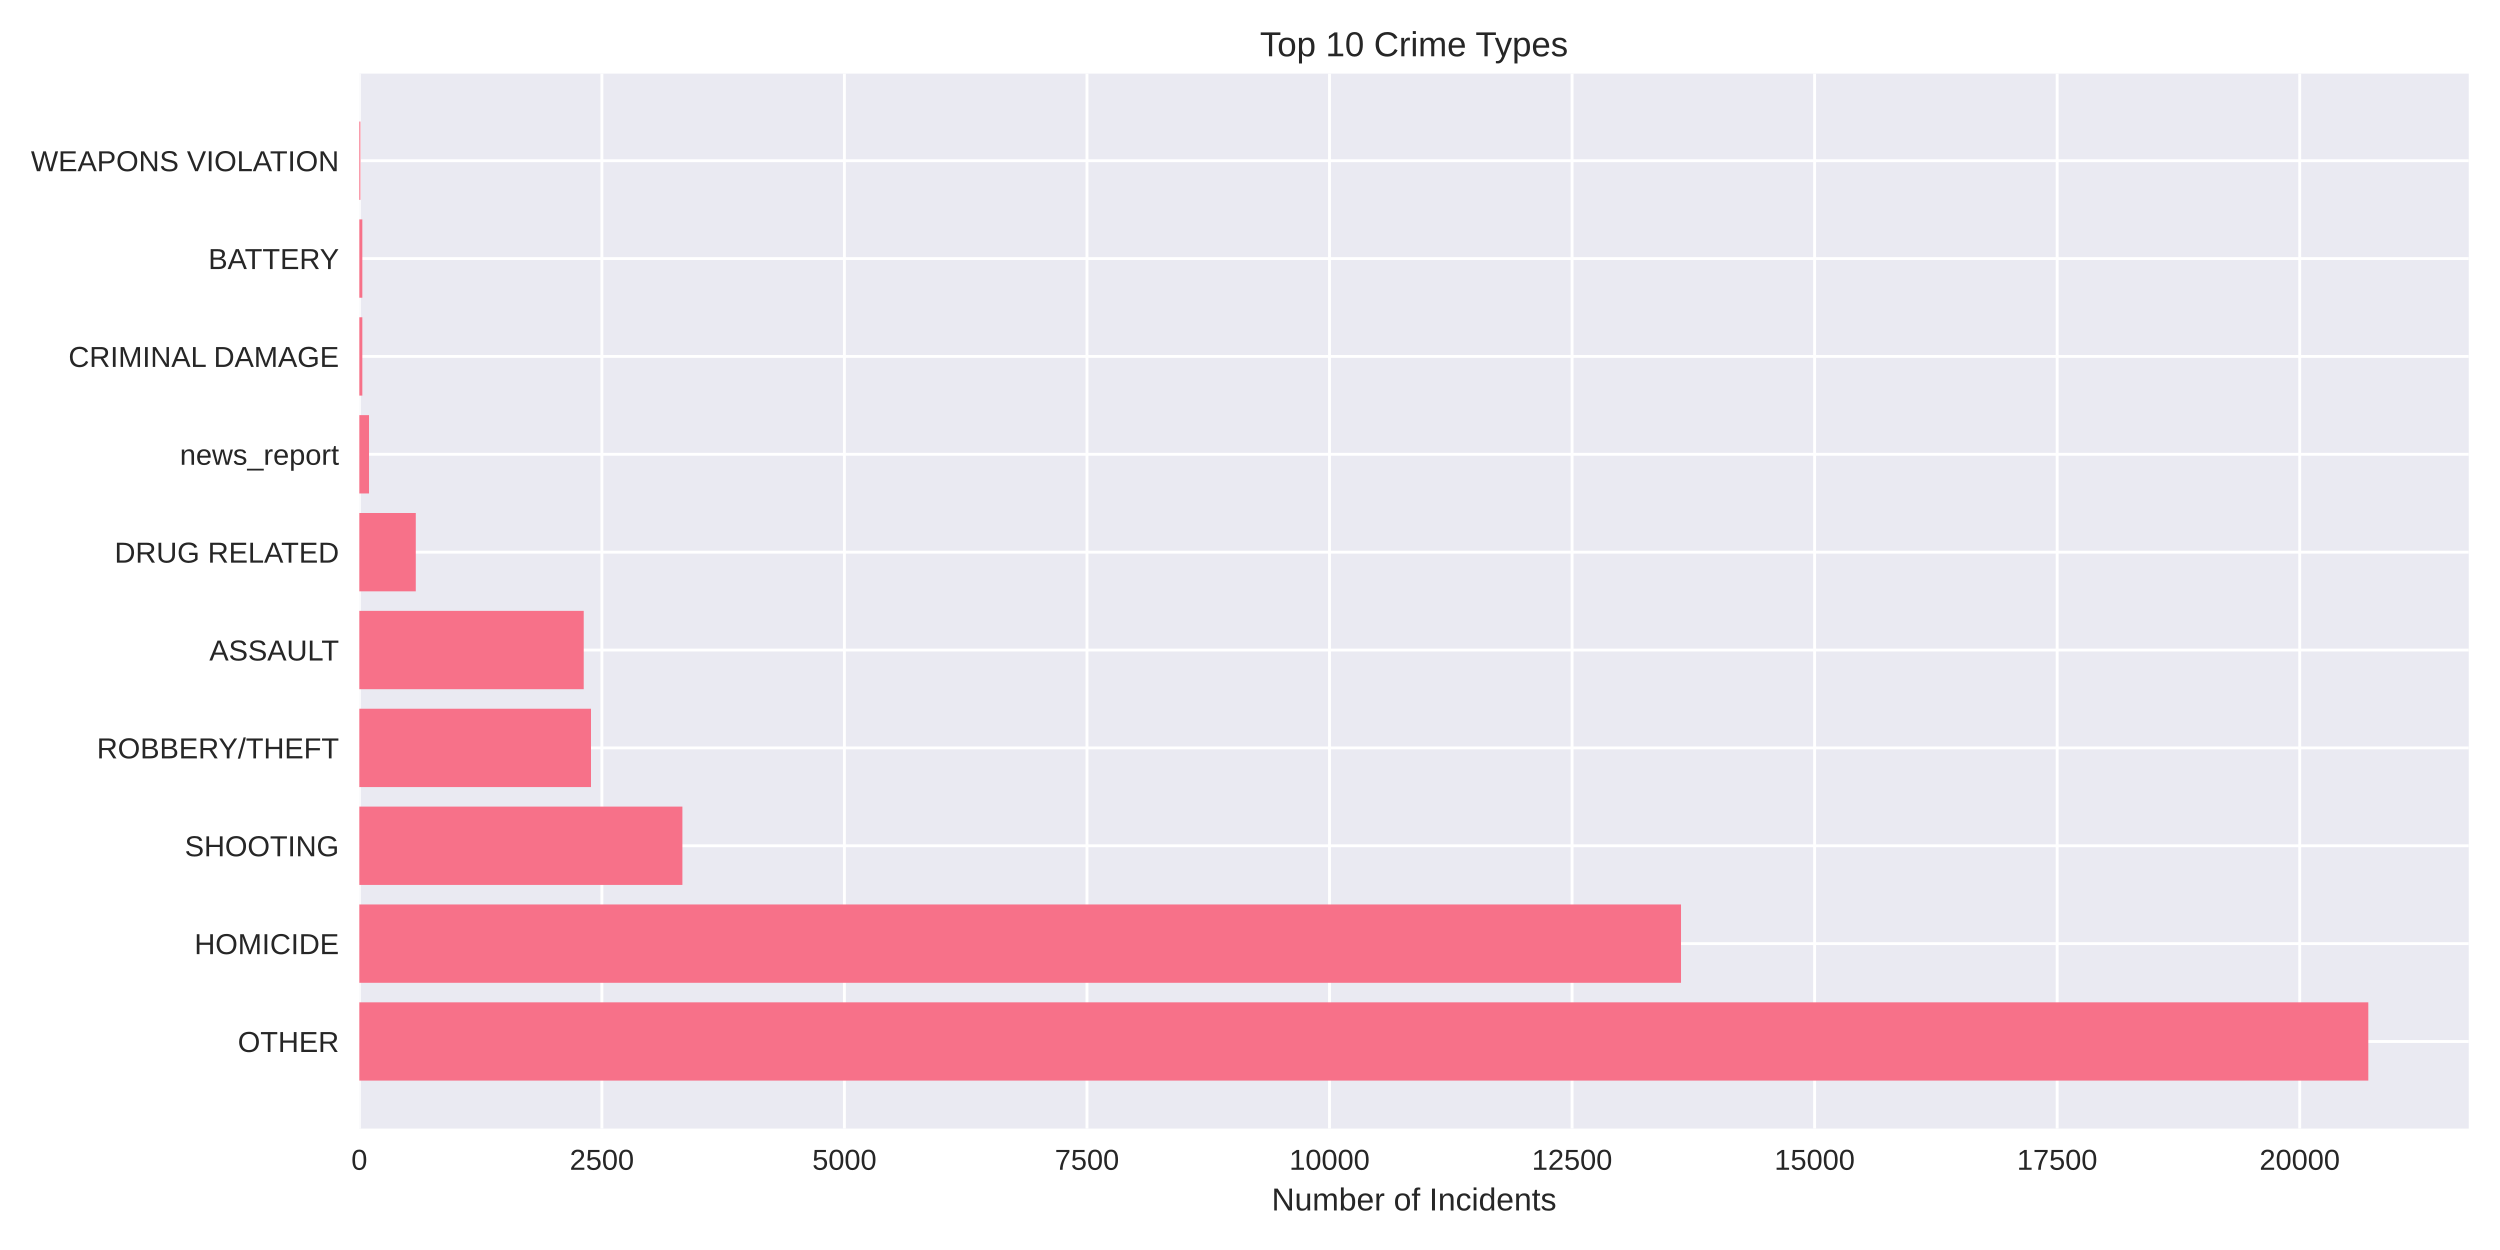
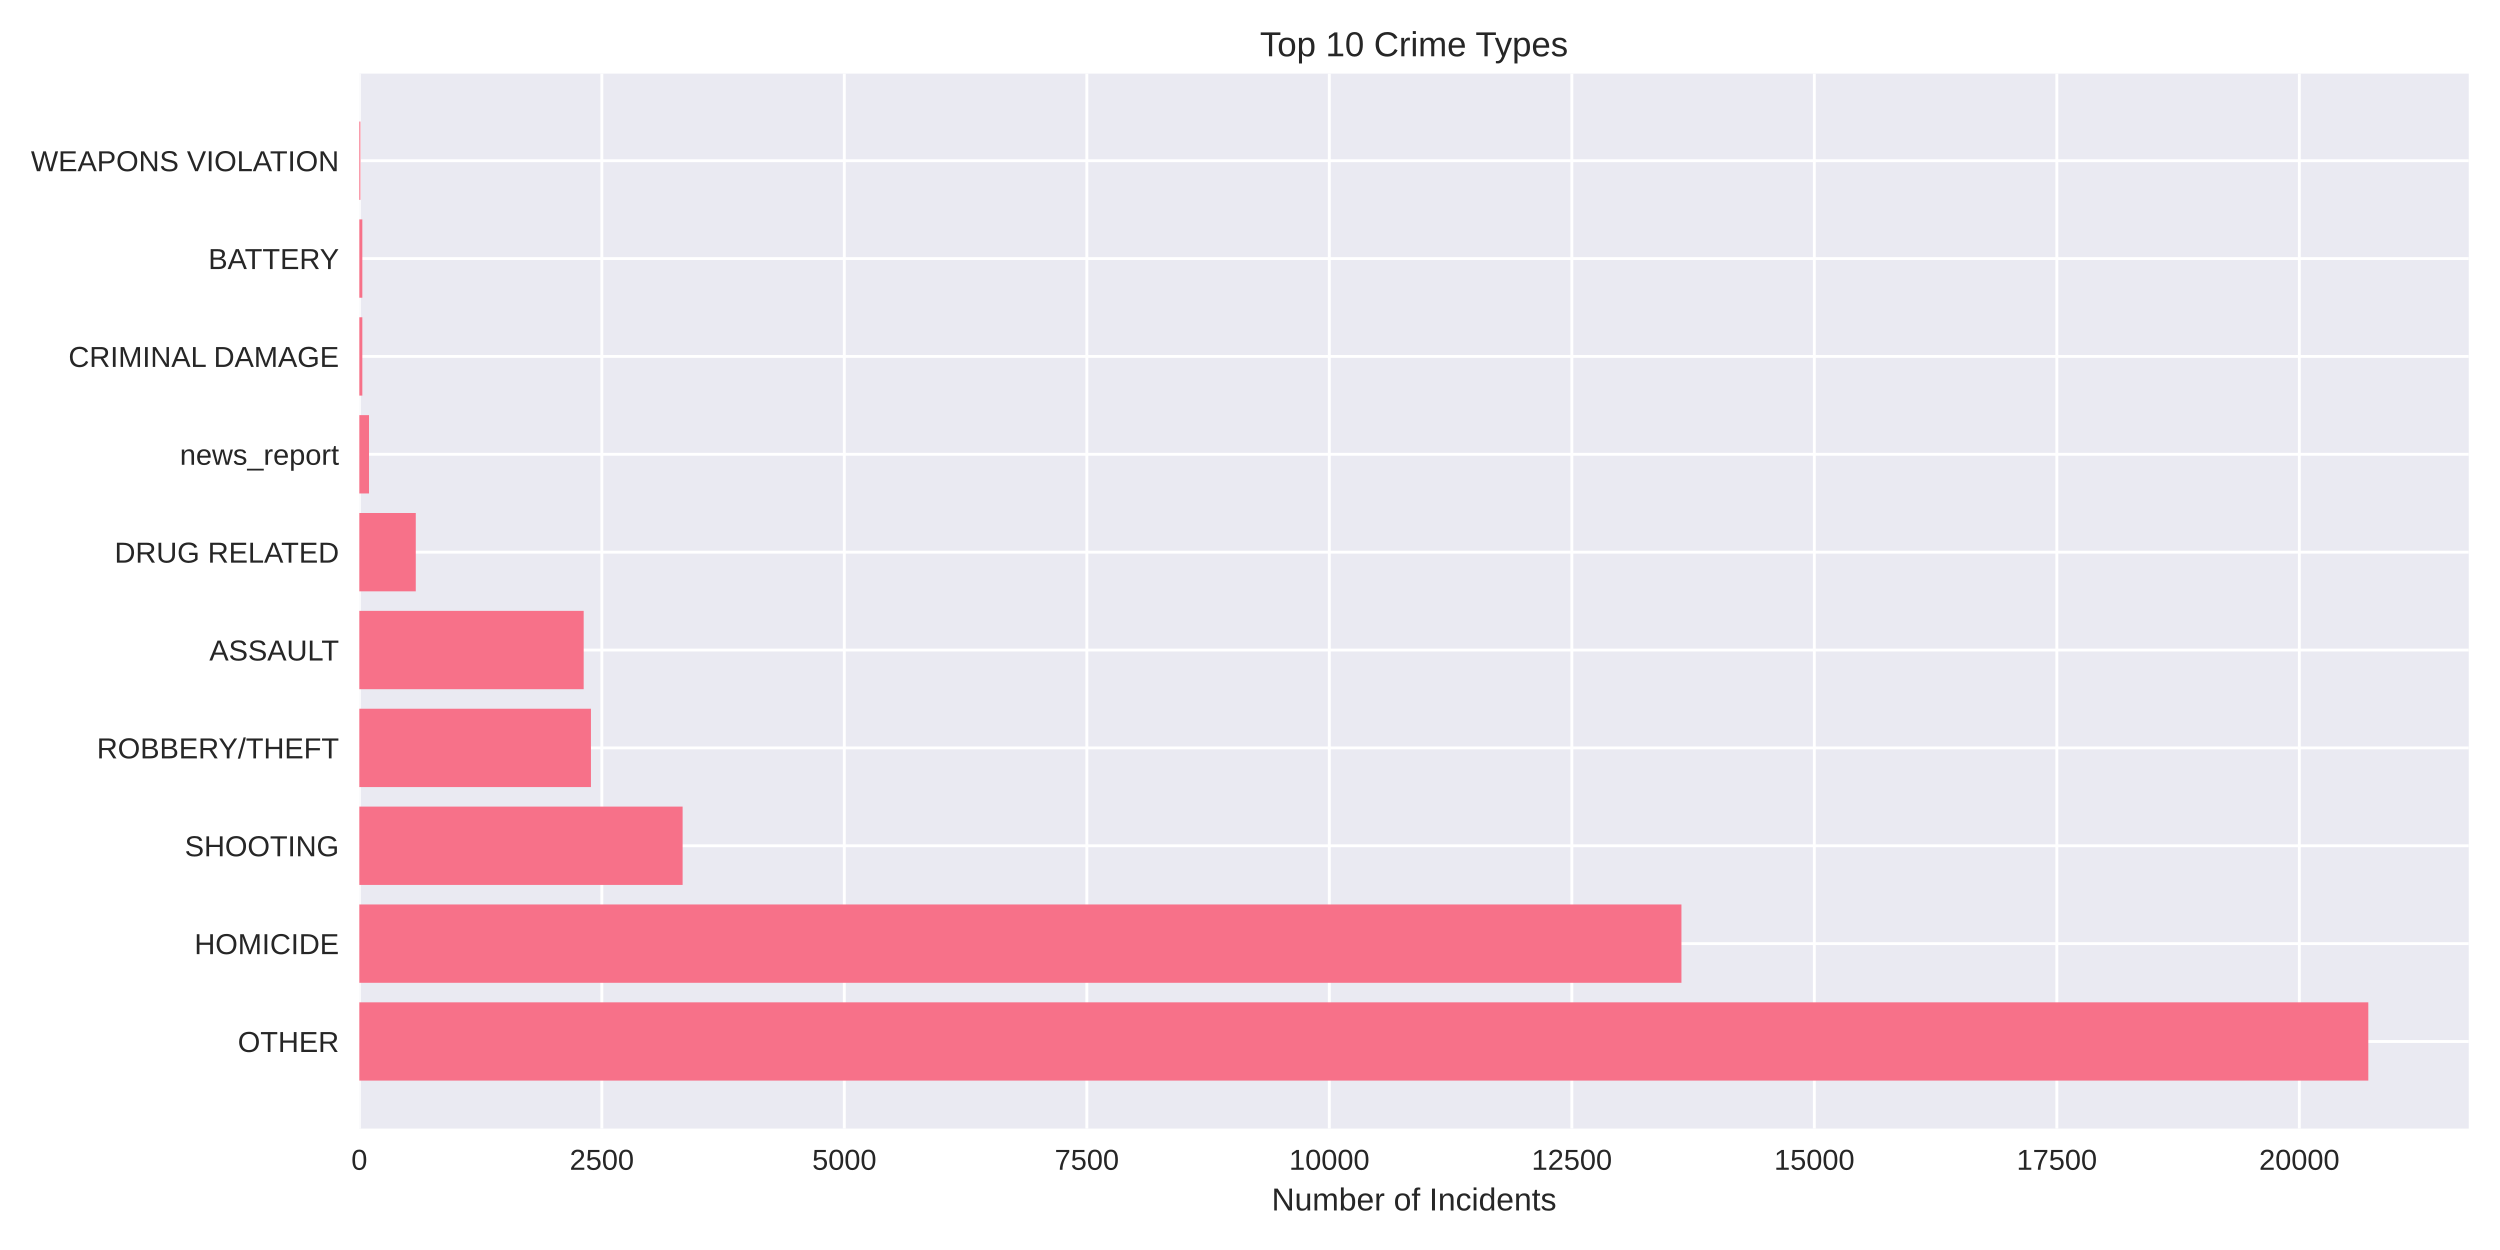
<svg xmlns="http://www.w3.org/2000/svg" width="864pt" height="432pt" viewBox="0 0 864 432" version="1.1">
  <defs>
    <style type="text/css">*{stroke-linejoin: round; stroke-linecap: butt}</style>
  </defs>
  <g id="figure_1">
    <g id="patch_1">
      <path d="M 0 432  L 864 432  L 864 0  L 0 0  z " style="fill: #ffffff" />
    </g>
    <g id="axes_1">
      <g id="patch_2">
        <path d="M 124.18 390.04  L 853.2 390.04  L 853.2 25.44  L 124.18 25.44  z " style="fill: #eaeaf2" />
      </g>
      <g id="matplotlib.axis_1">
        <g id="xtick_1">
          <g id="line2d_1">
-             <path d="M 124.18 390.04  L 124.18 25.44  " clip-path="url(#pa82ed49dce)" style="fill: none; stroke: #ffffff; stroke-linecap: round" />
+             <path d="M 124.18 390.04  L 124.18 25.44  " clip-path="url(#p950c09c2c8)" style="fill: none; stroke: #ffffff; stroke-linecap: round" />
          </g>
          <g id="line2d_2" />
          <g id="text_1">
            <text style="fill: #262626; font: 10px 'Arial', 'Liberation Sans', 'DejaVu Sans', 'Bitstream Vera Sans', sans-serif; text-anchor: middle" x="124.18" y="404.287" transform="rotate(-0 124.18 404.2869)">0</text>
          </g>
        </g>
        <g id="xtick_2">
          <g id="line2d_3">
-             <path d="M 208.005 390.04  L 208.005 25.44  " clip-path="url(#pa82ed49dce)" style="fill: none; stroke: #ffffff; stroke-linecap: round" />
+             <path d="M 207.989 390.04  L 207.989 25.44  " clip-path="url(#p950c09c2c8)" style="fill: none; stroke: #ffffff; stroke-linecap: round" />
          </g>
          <g id="line2d_4" />
          <g id="text_2">
-             <text style="fill: #262626; font: 10px 'Arial', 'Liberation Sans', 'DejaVu Sans', 'Bitstream Vera Sans', sans-serif; text-anchor: middle" x="208.005" y="404.287" transform="rotate(-0 208.0049 404.2869)">2500</text>
+             <text style="fill: #262626; font: 10px 'Arial', 'Liberation Sans', 'DejaVu Sans', 'Bitstream Vera Sans', sans-serif; text-anchor: middle" x="207.989" y="404.287" transform="rotate(-0 207.9887 404.2869)">2500</text>
          </g>
        </g>
        <g id="xtick_3">
          <g id="line2d_5">
-             <path d="M 291.83 390.04  L 291.83 25.44  " clip-path="url(#pa82ed49dce)" style="fill: none; stroke: #ffffff; stroke-linecap: round" />
+             <path d="M 291.797 390.04  L 291.797 25.44  " clip-path="url(#p950c09c2c8)" style="fill: none; stroke: #ffffff; stroke-linecap: round" />
          </g>
          <g id="line2d_6" />
          <g id="text_3">
-             <text style="fill: #262626; font: 10px 'Arial', 'Liberation Sans', 'DejaVu Sans', 'Bitstream Vera Sans', sans-serif; text-anchor: middle" x="291.83" y="404.287" transform="rotate(-0 291.8298 404.2869)">5000</text>
+             <text style="fill: #262626; font: 10px 'Arial', 'Liberation Sans', 'DejaVu Sans', 'Bitstream Vera Sans', sans-serif; text-anchor: middle" x="291.797" y="404.287" transform="rotate(-0 291.7974 404.2869)">5000</text>
          </g>
        </g>
        <g id="xtick_4">
          <g id="line2d_7">
-             <path d="M 375.655 390.04  L 375.655 25.44  " clip-path="url(#pa82ed49dce)" style="fill: none; stroke: #ffffff; stroke-linecap: round" />
+             <path d="M 375.606 390.04  L 375.606 25.44  " clip-path="url(#p950c09c2c8)" style="fill: none; stroke: #ffffff; stroke-linecap: round" />
          </g>
          <g id="line2d_8" />
          <g id="text_4">
-             <text style="fill: #262626; font: 10px 'Arial', 'Liberation Sans', 'DejaVu Sans', 'Bitstream Vera Sans', sans-serif; text-anchor: middle" x="375.655" y="404.287" transform="rotate(-0 375.6547 404.2869)">7500</text>
+             <text style="fill: #262626; font: 10px 'Arial', 'Liberation Sans', 'DejaVu Sans', 'Bitstream Vera Sans', sans-serif; text-anchor: middle" x="375.606" y="404.287" transform="rotate(-0 375.6061 404.2869)">7500</text>
          </g>
        </g>
        <g id="xtick_5">
          <g id="line2d_9">
-             <path d="M 459.48 390.04  L 459.48 25.44  " clip-path="url(#pa82ed49dce)" style="fill: none; stroke: #ffffff; stroke-linecap: round" />
+             <path d="M 459.415 390.04  L 459.415 25.44  " clip-path="url(#p950c09c2c8)" style="fill: none; stroke: #ffffff; stroke-linecap: round" />
          </g>
          <g id="line2d_10" />
          <g id="text_5">
-             <text style="fill: #262626; font: 10px 'Arial', 'Liberation Sans', 'DejaVu Sans', 'Bitstream Vera Sans', sans-serif; text-anchor: middle" x="459.48" y="404.287" transform="rotate(-0 459.4795 404.2869)">10000</text>
+             <text style="fill: #262626; font: 10px 'Arial', 'Liberation Sans', 'DejaVu Sans', 'Bitstream Vera Sans', sans-serif; text-anchor: middle" x="459.415" y="404.287" transform="rotate(-0 459.4148 404.2869)">10000</text>
          </g>
        </g>
        <g id="xtick_6">
          <g id="line2d_11">
-             <path d="M 543.304 390.04  L 543.304 25.44  " clip-path="url(#pa82ed49dce)" style="fill: none; stroke: #ffffff; stroke-linecap: round" />
+             <path d="M 543.223 390.04  L 543.223 25.44  " clip-path="url(#p950c09c2c8)" style="fill: none; stroke: #ffffff; stroke-linecap: round" />
          </g>
          <g id="line2d_12" />
          <g id="text_6">
-             <text style="fill: #262626; font: 10px 'Arial', 'Liberation Sans', 'DejaVu Sans', 'Bitstream Vera Sans', sans-serif; text-anchor: middle" x="543.304" y="404.287" transform="rotate(-0 543.3044 404.2869)">12500</text>
+             <text style="fill: #262626; font: 10px 'Arial', 'Liberation Sans', 'DejaVu Sans', 'Bitstream Vera Sans', sans-serif; text-anchor: middle" x="543.223" y="404.287" transform="rotate(-0 543.2235 404.2869)">12500</text>
          </g>
        </g>
        <g id="xtick_7">
          <g id="line2d_13">
-             <path d="M 627.129 390.04  L 627.129 25.44  " clip-path="url(#pa82ed49dce)" style="fill: none; stroke: #ffffff; stroke-linecap: round" />
+             <path d="M 627.032 390.04  L 627.032 25.44  " clip-path="url(#p950c09c2c8)" style="fill: none; stroke: #ffffff; stroke-linecap: round" />
          </g>
          <g id="line2d_14" />
          <g id="text_7">
-             <text style="fill: #262626; font: 10px 'Arial', 'Liberation Sans', 'DejaVu Sans', 'Bitstream Vera Sans', sans-serif; text-anchor: middle" x="627.129" y="404.287" transform="rotate(-0 627.1293 404.2869)">15000</text>
+             <text style="fill: #262626; font: 10px 'Arial', 'Liberation Sans', 'DejaVu Sans', 'Bitstream Vera Sans', sans-serif; text-anchor: middle" x="627.032" y="404.287" transform="rotate(-0 627.0322 404.2869)">15000</text>
          </g>
        </g>
        <g id="xtick_8">
          <g id="line2d_15">
-             <path d="M 710.954 390.04  L 710.954 25.44  " clip-path="url(#pa82ed49dce)" style="fill: none; stroke: #ffffff; stroke-linecap: round" />
+             <path d="M 710.841 390.04  L 710.841 25.44  " clip-path="url(#p950c09c2c8)" style="fill: none; stroke: #ffffff; stroke-linecap: round" />
          </g>
          <g id="line2d_16" />
          <g id="text_8">
-             <text style="fill: #262626; font: 10px 'Arial', 'Liberation Sans', 'DejaVu Sans', 'Bitstream Vera Sans', sans-serif; text-anchor: middle" x="710.954" y="404.287" transform="rotate(-0 710.9542 404.2869)">17500</text>
+             <text style="fill: #262626; font: 10px 'Arial', 'Liberation Sans', 'DejaVu Sans', 'Bitstream Vera Sans', sans-serif; text-anchor: middle" x="710.841" y="404.287" transform="rotate(-0 710.8409 404.2869)">17500</text>
          </g>
        </g>
        <g id="xtick_9">
          <g id="line2d_17">
-             <path d="M 794.779 390.04  L 794.779 25.44  " clip-path="url(#pa82ed49dce)" style="fill: none; stroke: #ffffff; stroke-linecap: round" />
+             <path d="M 794.65 390.04  L 794.65 25.44  " clip-path="url(#p950c09c2c8)" style="fill: none; stroke: #ffffff; stroke-linecap: round" />
          </g>
          <g id="line2d_18" />
          <g id="text_9">
-             <text style="fill: #262626; font: 10px 'Arial', 'Liberation Sans', 'DejaVu Sans', 'Bitstream Vera Sans', sans-serif; text-anchor: middle" x="794.779" y="404.287" transform="rotate(-0 794.7791 404.2869)">20000</text>
+             <text style="fill: #262626; font: 10px 'Arial', 'Liberation Sans', 'DejaVu Sans', 'Bitstream Vera Sans', sans-serif; text-anchor: middle" x="794.65" y="404.287" transform="rotate(-0 794.6496 404.2869)">20000</text>
          </g>
        </g>
        <g id="text_10">
          <text style="fill: #262626; font: 11px 'Arial', 'Liberation Sans', 'DejaVu Sans', 'Bitstream Vera Sans', sans-serif; text-anchor: middle" x="488.69" y="418.333" transform="rotate(-0 488.69 418.3334)">Number of Incidents</text>
        </g>
      </g>
      <g id="matplotlib.axis_2">
        <g id="ytick_1">
          <g id="line2d_19">
-             <path d="M 124.18 359.939  L 853.2 359.939  " clip-path="url(#pa82ed49dce)" style="fill: none; stroke: #ffffff; stroke-linecap: round" />
+             <path d="M 124.18 359.939  L 853.2 359.939  " clip-path="url(#p950c09c2c8)" style="fill: none; stroke: #ffffff; stroke-linecap: round" />
          </g>
          <g id="line2d_20" />
          <g id="text_11">
            <text style="fill: #262626; font: 10px 'Arial', 'Liberation Sans', 'DejaVu Sans', 'Bitstream Vera Sans', sans-serif; text-anchor: end" x="117.18" y="363.562" transform="rotate(-0 117.18 363.562)">OTHER</text>
          </g>
        </g>
        <g id="ytick_2">
          <g id="line2d_21">
-             <path d="M 124.18 326.117  L 853.2 326.117  " clip-path="url(#pa82ed49dce)" style="fill: none; stroke: #ffffff; stroke-linecap: round" />
+             <path d="M 124.18 326.117  L 853.2 326.117  " clip-path="url(#p950c09c2c8)" style="fill: none; stroke: #ffffff; stroke-linecap: round" />
          </g>
          <g id="line2d_22" />
          <g id="text_12">
            <text style="fill: #262626; font: 10px 'Arial', 'Liberation Sans', 'DejaVu Sans', 'Bitstream Vera Sans', sans-serif; text-anchor: end" x="117.18" y="329.74" transform="rotate(-0 117.18 329.7401)">HOMICIDE</text>
          </g>
        </g>
        <g id="ytick_3">
          <g id="line2d_23">
-             <path d="M 124.18 292.295  L 853.2 292.295  " clip-path="url(#pa82ed49dce)" style="fill: none; stroke: #ffffff; stroke-linecap: round" />
+             <path d="M 124.18 292.295  L 853.2 292.295  " clip-path="url(#p950c09c2c8)" style="fill: none; stroke: #ffffff; stroke-linecap: round" />
          </g>
          <g id="line2d_24" />
          <g id="text_13">
            <text style="fill: #262626; font: 10px 'Arial', 'Liberation Sans', 'DejaVu Sans', 'Bitstream Vera Sans', sans-serif; text-anchor: end" x="117.18" y="295.918" transform="rotate(-0 117.18 295.9182)">SHOOTING</text>
          </g>
        </g>
        <g id="ytick_4">
          <g id="line2d_25">
-             <path d="M 124.18 258.473  L 853.2 258.473  " clip-path="url(#pa82ed49dce)" style="fill: none; stroke: #ffffff; stroke-linecap: round" />
+             <path d="M 124.18 258.473  L 853.2 258.473  " clip-path="url(#p950c09c2c8)" style="fill: none; stroke: #ffffff; stroke-linecap: round" />
          </g>
          <g id="line2d_26" />
          <g id="text_14">
            <text style="fill: #262626; font: 10px 'Arial', 'Liberation Sans', 'DejaVu Sans', 'Bitstream Vera Sans', sans-serif; text-anchor: end" x="117.18" y="262.096" transform="rotate(-0 117.18 262.0963)">ROBBERY/THEFT</text>
          </g>
        </g>
        <g id="ytick_5">
          <g id="line2d_27">
-             <path d="M 124.18 224.651  L 853.2 224.651  " clip-path="url(#pa82ed49dce)" style="fill: none; stroke: #ffffff; stroke-linecap: round" />
+             <path d="M 124.18 224.651  L 853.2 224.651  " clip-path="url(#p950c09c2c8)" style="fill: none; stroke: #ffffff; stroke-linecap: round" />
          </g>
          <g id="line2d_28" />
          <g id="text_15">
            <text style="fill: #262626; font: 10px 'Arial', 'Liberation Sans', 'DejaVu Sans', 'Bitstream Vera Sans', sans-serif; text-anchor: end" x="117.18" y="228.274" transform="rotate(-0 117.18 228.2744)">ASSAULT</text>
          </g>
        </g>
        <g id="ytick_6">
          <g id="line2d_29">
-             <path d="M 124.18 190.829  L 853.2 190.829  " clip-path="url(#pa82ed49dce)" style="fill: none; stroke: #ffffff; stroke-linecap: round" />
+             <path d="M 124.18 190.829  L 853.2 190.829  " clip-path="url(#p950c09c2c8)" style="fill: none; stroke: #ffffff; stroke-linecap: round" />
          </g>
          <g id="line2d_30" />
          <g id="text_16">
            <text style="fill: #262626; font: 10px 'Arial', 'Liberation Sans', 'DejaVu Sans', 'Bitstream Vera Sans', sans-serif; text-anchor: end" x="117.18" y="194.452" transform="rotate(-0 117.18 194.4525)">DRUG RELATED</text>
          </g>
        </g>
        <g id="ytick_7">
          <g id="line2d_31">
-             <path d="M 124.18 157.007  L 853.2 157.007  " clip-path="url(#pa82ed49dce)" style="fill: none; stroke: #ffffff; stroke-linecap: round" />
+             <path d="M 124.18 157.007  L 853.2 157.007  " clip-path="url(#p950c09c2c8)" style="fill: none; stroke: #ffffff; stroke-linecap: round" />
          </g>
          <g id="line2d_32" />
          <g id="text_17">
            <text style="fill: #262626; font: 10px 'Arial', 'Liberation Sans', 'DejaVu Sans', 'Bitstream Vera Sans', sans-serif; text-anchor: end" x="117.18" y="160.631" transform="rotate(-0 117.18 160.6306)">news_report</text>
          </g>
        </g>
        <g id="ytick_8">
          <g id="line2d_33">
-             <path d="M 124.18 123.185  L 853.2 123.185  " clip-path="url(#pa82ed49dce)" style="fill: none; stroke: #ffffff; stroke-linecap: round" />
+             <path d="M 124.18 123.185  L 853.2 123.185  " clip-path="url(#p950c09c2c8)" style="fill: none; stroke: #ffffff; stroke-linecap: round" />
          </g>
          <g id="line2d_34" />
          <g id="text_18">
            <text style="fill: #262626; font: 10px 'Arial', 'Liberation Sans', 'DejaVu Sans', 'Bitstream Vera Sans', sans-serif; text-anchor: end" x="117.18" y="126.809" transform="rotate(-0 117.18 126.8087)">CRIMINAL DAMAGE</text>
          </g>
        </g>
        <g id="ytick_9">
          <g id="line2d_35">
-             <path d="M 124.18 89.363  L 853.2 89.363  " clip-path="url(#pa82ed49dce)" style="fill: none; stroke: #ffffff; stroke-linecap: round" />
+             <path d="M 124.18 89.363  L 853.2 89.363  " clip-path="url(#p950c09c2c8)" style="fill: none; stroke: #ffffff; stroke-linecap: round" />
          </g>
          <g id="line2d_36" />
          <g id="text_19">
            <text style="fill: #262626; font: 10px 'Arial', 'Liberation Sans', 'DejaVu Sans', 'Bitstream Vera Sans', sans-serif; text-anchor: end" x="117.18" y="92.987" transform="rotate(-0 117.18 92.98681)">BATTERY</text>
          </g>
        </g>
        <g id="ytick_10">
          <g id="line2d_37">
-             <path d="M 124.18 55.541  L 853.2 55.541  " clip-path="url(#pa82ed49dce)" style="fill: none; stroke: #ffffff; stroke-linecap: round" />
+             <path d="M 124.18 55.541  L 853.2 55.541  " clip-path="url(#p950c09c2c8)" style="fill: none; stroke: #ffffff; stroke-linecap: round" />
          </g>
          <g id="line2d_38" />
          <g id="text_20">
            <text style="fill: #262626; font: 10px 'Arial', 'Liberation Sans', 'DejaVu Sans', 'Bitstream Vera Sans', sans-serif; text-anchor: end" x="117.18" y="59.165" transform="rotate(-0 117.18 59.16492)">WEAPONS VIOLATION</text>
          </g>
        </g>
      </g>
      <g id="patch_3">
-         <path d="M 124.18 373.467  L 818.485 373.467  L 818.485 346.41  L 124.18 346.41  z " clip-path="url(#pa82ed49dce)" style="fill: #f77189" />
+         <path d="M 124.18 373.467  L 818.485 373.467  L 818.485 346.41  L 124.18 346.41  z " clip-path="url(#p950c09c2c8)" style="fill: #f77189" />
      </g>
      <g id="patch_4">
-         <path d="M 124.18 339.645  L 580.959 339.645  L 580.959 312.588  L 124.18 312.588  z " clip-path="url(#pa82ed49dce)" style="fill: #f77189" />
+         <path d="M 124.18 339.645  L 581.105 339.645  L 581.105 312.588  L 124.18 312.588  z " clip-path="url(#p950c09c2c8)" style="fill: #f77189" />
      </g>
      <g id="patch_5">
-         <path d="M 124.18 305.823  L 235.835 305.823  L 235.835 278.766  L 124.18 278.766  z " clip-path="url(#pa82ed49dce)" style="fill: #f77189" />
+         <path d="M 124.18 305.823  L 235.914 305.823  L 235.914 278.766  L 124.18 278.766  z " clip-path="url(#p950c09c2c8)" style="fill: #f77189" />
      </g>
      <g id="patch_6">
-         <path d="M 124.18 272.002  L 204.25 272.002  L 204.25 244.944  L 124.18 244.944  z " clip-path="url(#pa82ed49dce)" style="fill: #f77189" />
+         <path d="M 124.18 272.002  L 204.234 272.002  L 204.234 244.944  L 124.18 244.944  z " clip-path="url(#p950c09c2c8)" style="fill: #f77189" />
      </g>
      <g id="patch_7">
-         <path d="M 124.18 238.18  L 201.735 238.18  L 201.735 211.122  L 124.18 211.122  z " clip-path="url(#pa82ed49dce)" style="fill: #f77189" />
+         <path d="M 124.18 238.18  L 201.72 238.18  L 201.72 211.122  L 124.18 211.122  z " clip-path="url(#p950c09c2c8)" style="fill: #f77189" />
      </g>
      <g id="patch_8">
-         <path d="M 124.18 204.358  L 143.694 204.358  L 143.694 177.3  L 124.18 177.3  z " clip-path="url(#pa82ed49dce)" style="fill: #f77189" />
+         <path d="M 124.18 204.358  L 143.691 204.358  L 143.691 177.3  L 124.18 177.3  z " clip-path="url(#p950c09c2c8)" style="fill: #f77189" />
      </g>
      <g id="patch_9">
-         <path d="M 124.18 170.536  L 127.533 170.536  L 127.533 143.478  L 124.18 143.478  z " clip-path="url(#pa82ed49dce)" style="fill: #f77189" />
+         <path d="M 124.18 170.536  L 127.532 170.536  L 127.532 143.478  L 124.18 143.478  z " clip-path="url(#p950c09c2c8)" style="fill: #f77189" />
      </g>
      <g id="patch_10">
-         <path d="M 124.18 136.714  L 125.219 136.714  L 125.219 109.657  L 124.18 109.657  z " clip-path="url(#pa82ed49dce)" style="fill: #f77189" />
+         <path d="M 124.18 136.714  L 125.219 136.714  L 125.219 109.657  L 124.18 109.657  z " clip-path="url(#p950c09c2c8)" style="fill: #f77189" />
      </g>
      <g id="patch_11">
-         <path d="M 124.18 102.892  L 125.219 102.892  L 125.219 75.835  L 124.18 75.835  z " clip-path="url(#pa82ed49dce)" style="fill: #f77189" />
+         <path d="M 124.18 102.892  L 125.219 102.892  L 125.219 75.835  L 124.18 75.835  z " clip-path="url(#p950c09c2c8)" style="fill: #f77189" />
      </g>
      <g id="patch_12">
-         <path d="M 124.18 69.07  L 124.549 69.07  L 124.549 42.013  L 124.18 42.013  z " clip-path="url(#pa82ed49dce)" style="fill: #f77189" />
+         <path d="M 124.18 69.07  L 124.549 69.07  L 124.549 42.013  L 124.18 42.013  z " clip-path="url(#p950c09c2c8)" style="fill: #f77189" />
      </g>
      <g id="patch_13">
        <path d="M 124.18 390.04  L 124.18 25.44  " style="fill: none" />
      </g>
      <g id="patch_14">
        <path d="M 853.2 390.04  L 853.2 25.44  " style="fill: none" />
      </g>
      <g id="patch_15">
        <path d="M 124.18 390.04  L 853.2 390.04  " style="fill: none" />
      </g>
      <g id="patch_16">
        <path d="M 124.18 25.44  L 853.2 25.44  " style="fill: none" />
      </g>
      <g id="text_21">
        <text style="fill: #262626; font: 12px 'Arial', 'Liberation Sans', 'DejaVu Sans', 'Bitstream Vera Sans', sans-serif; text-anchor: middle" x="488.69" y="19.44" transform="rotate(-0 488.69 19.44)">Top 10 Crime Types</text>
      </g>
    </g>
  </g>
  <defs>
-     <clipPath id="pa82ed49dce">
+     <clipPath id="p950c09c2c8">
      <rect x="124.18" y="25.44" width="729.02" height="364.6" />
    </clipPath>
  </defs>
</svg>
